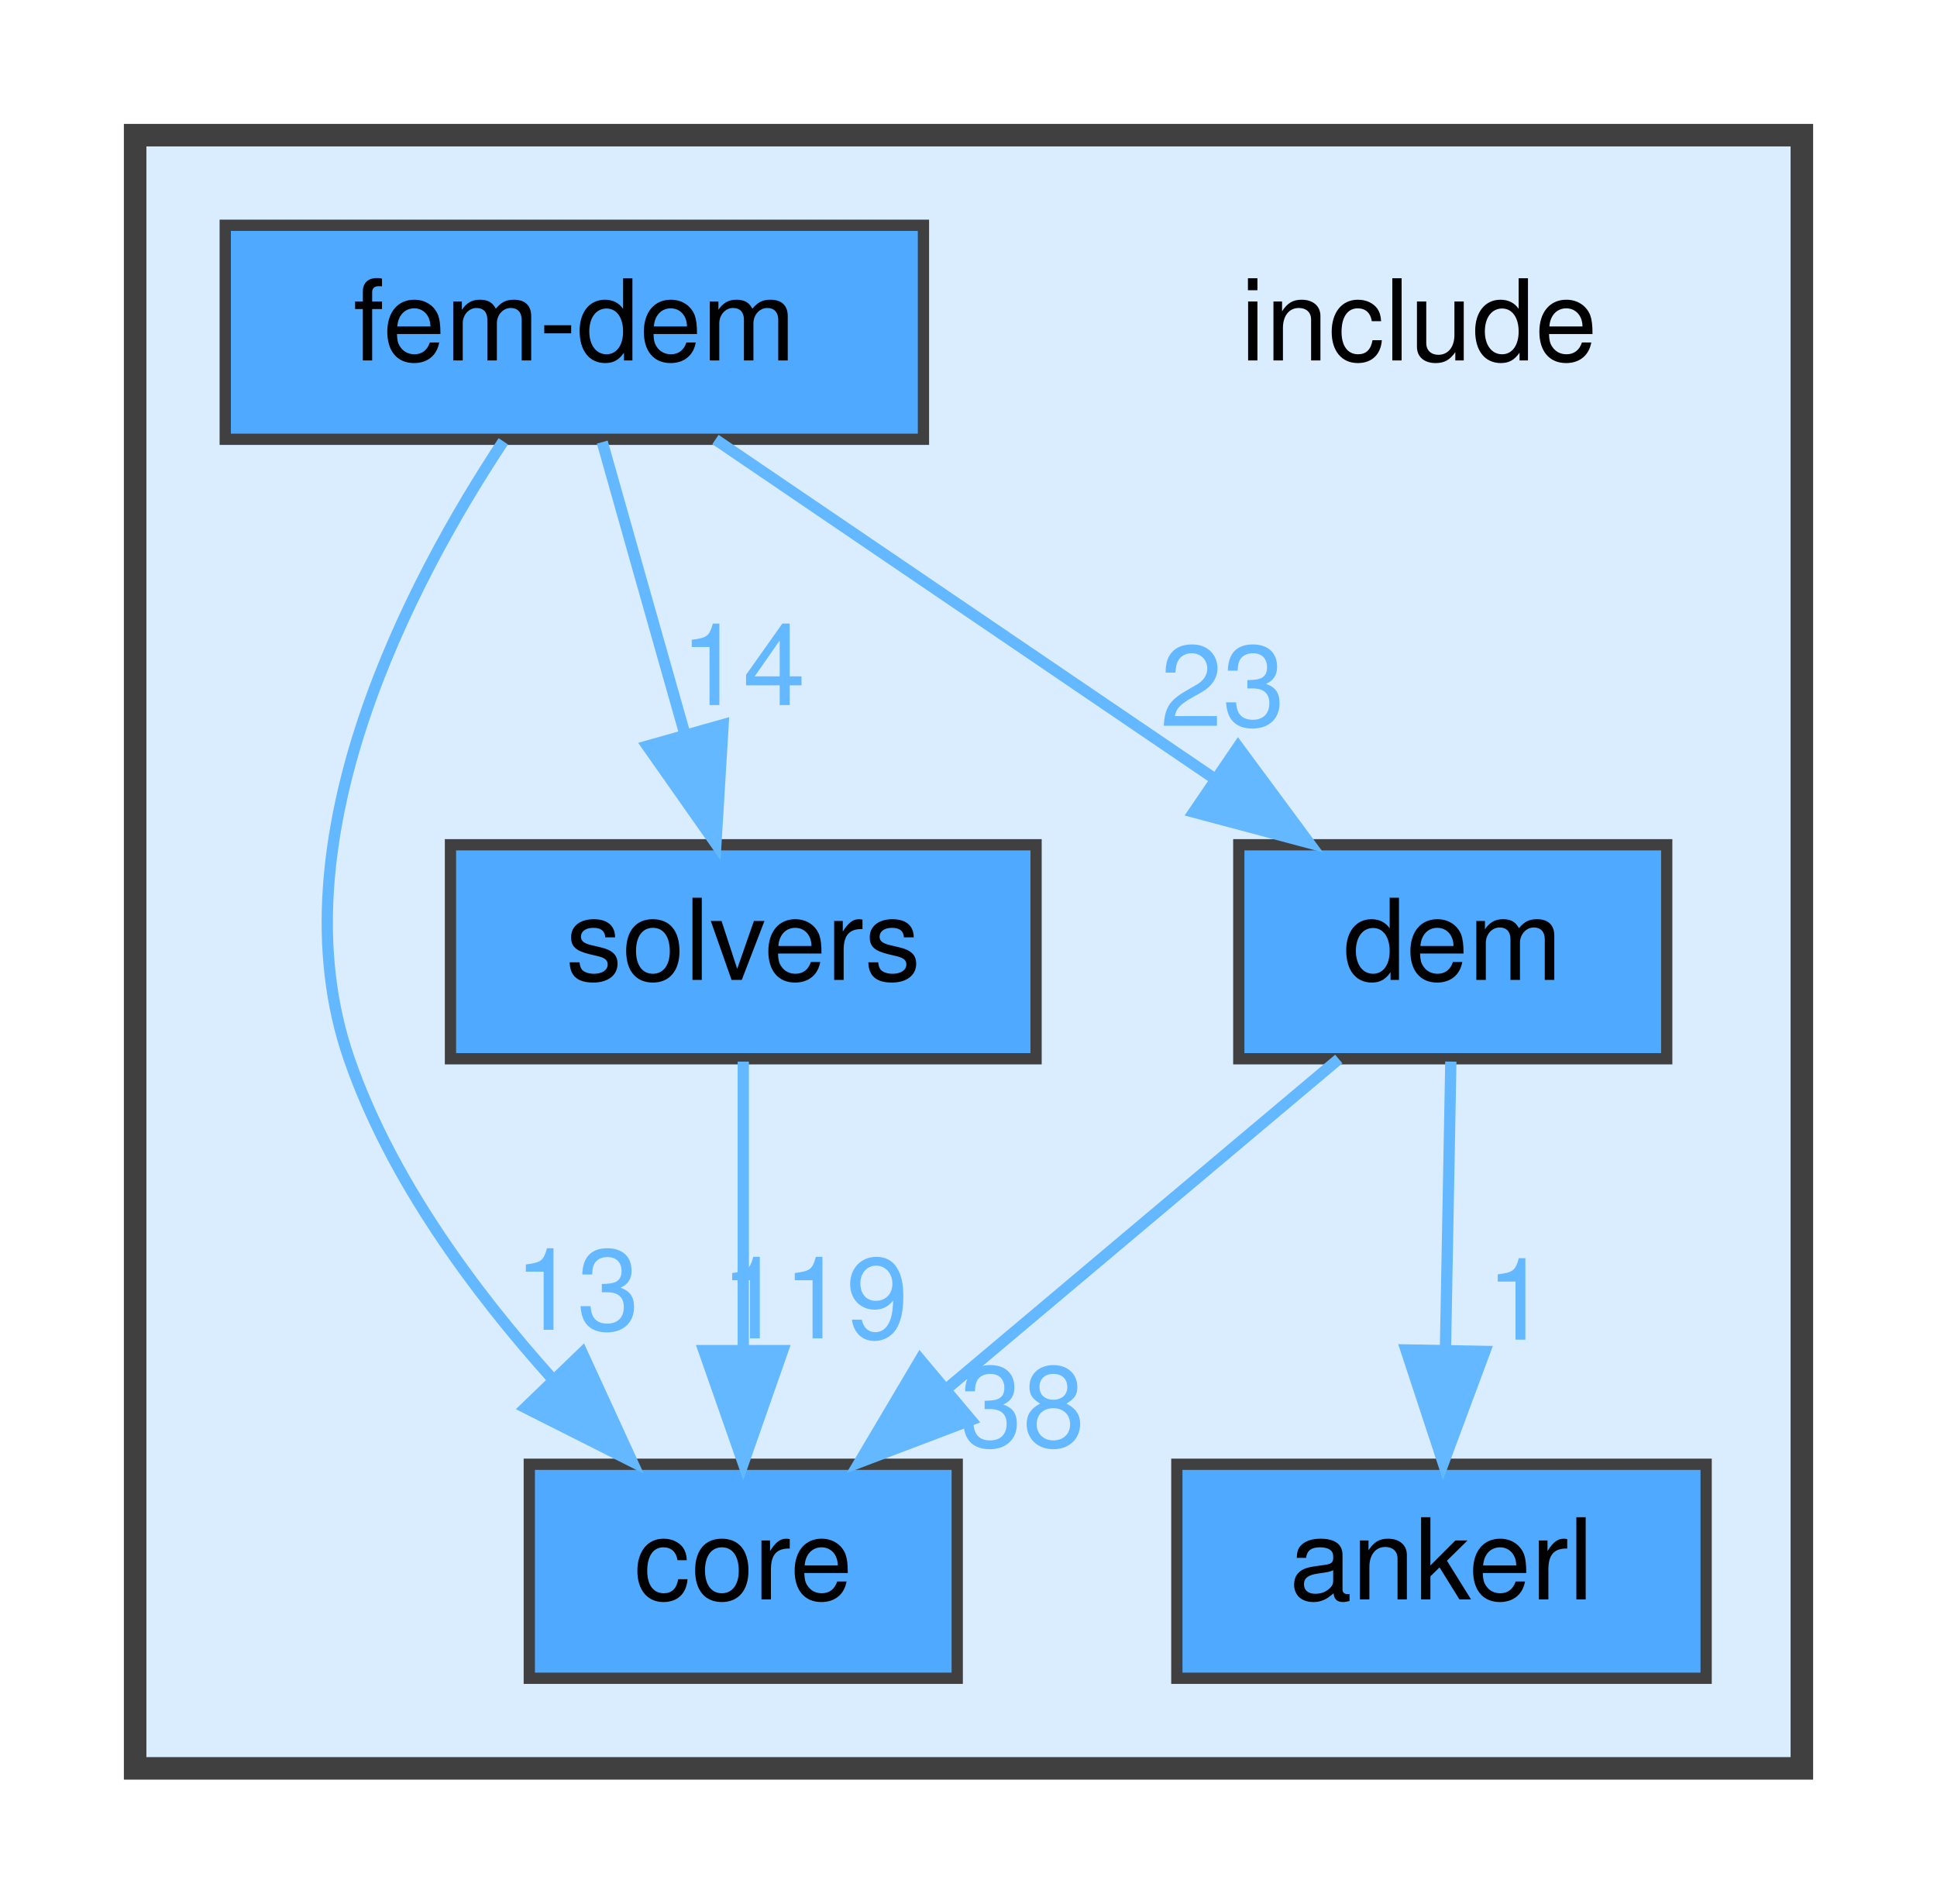
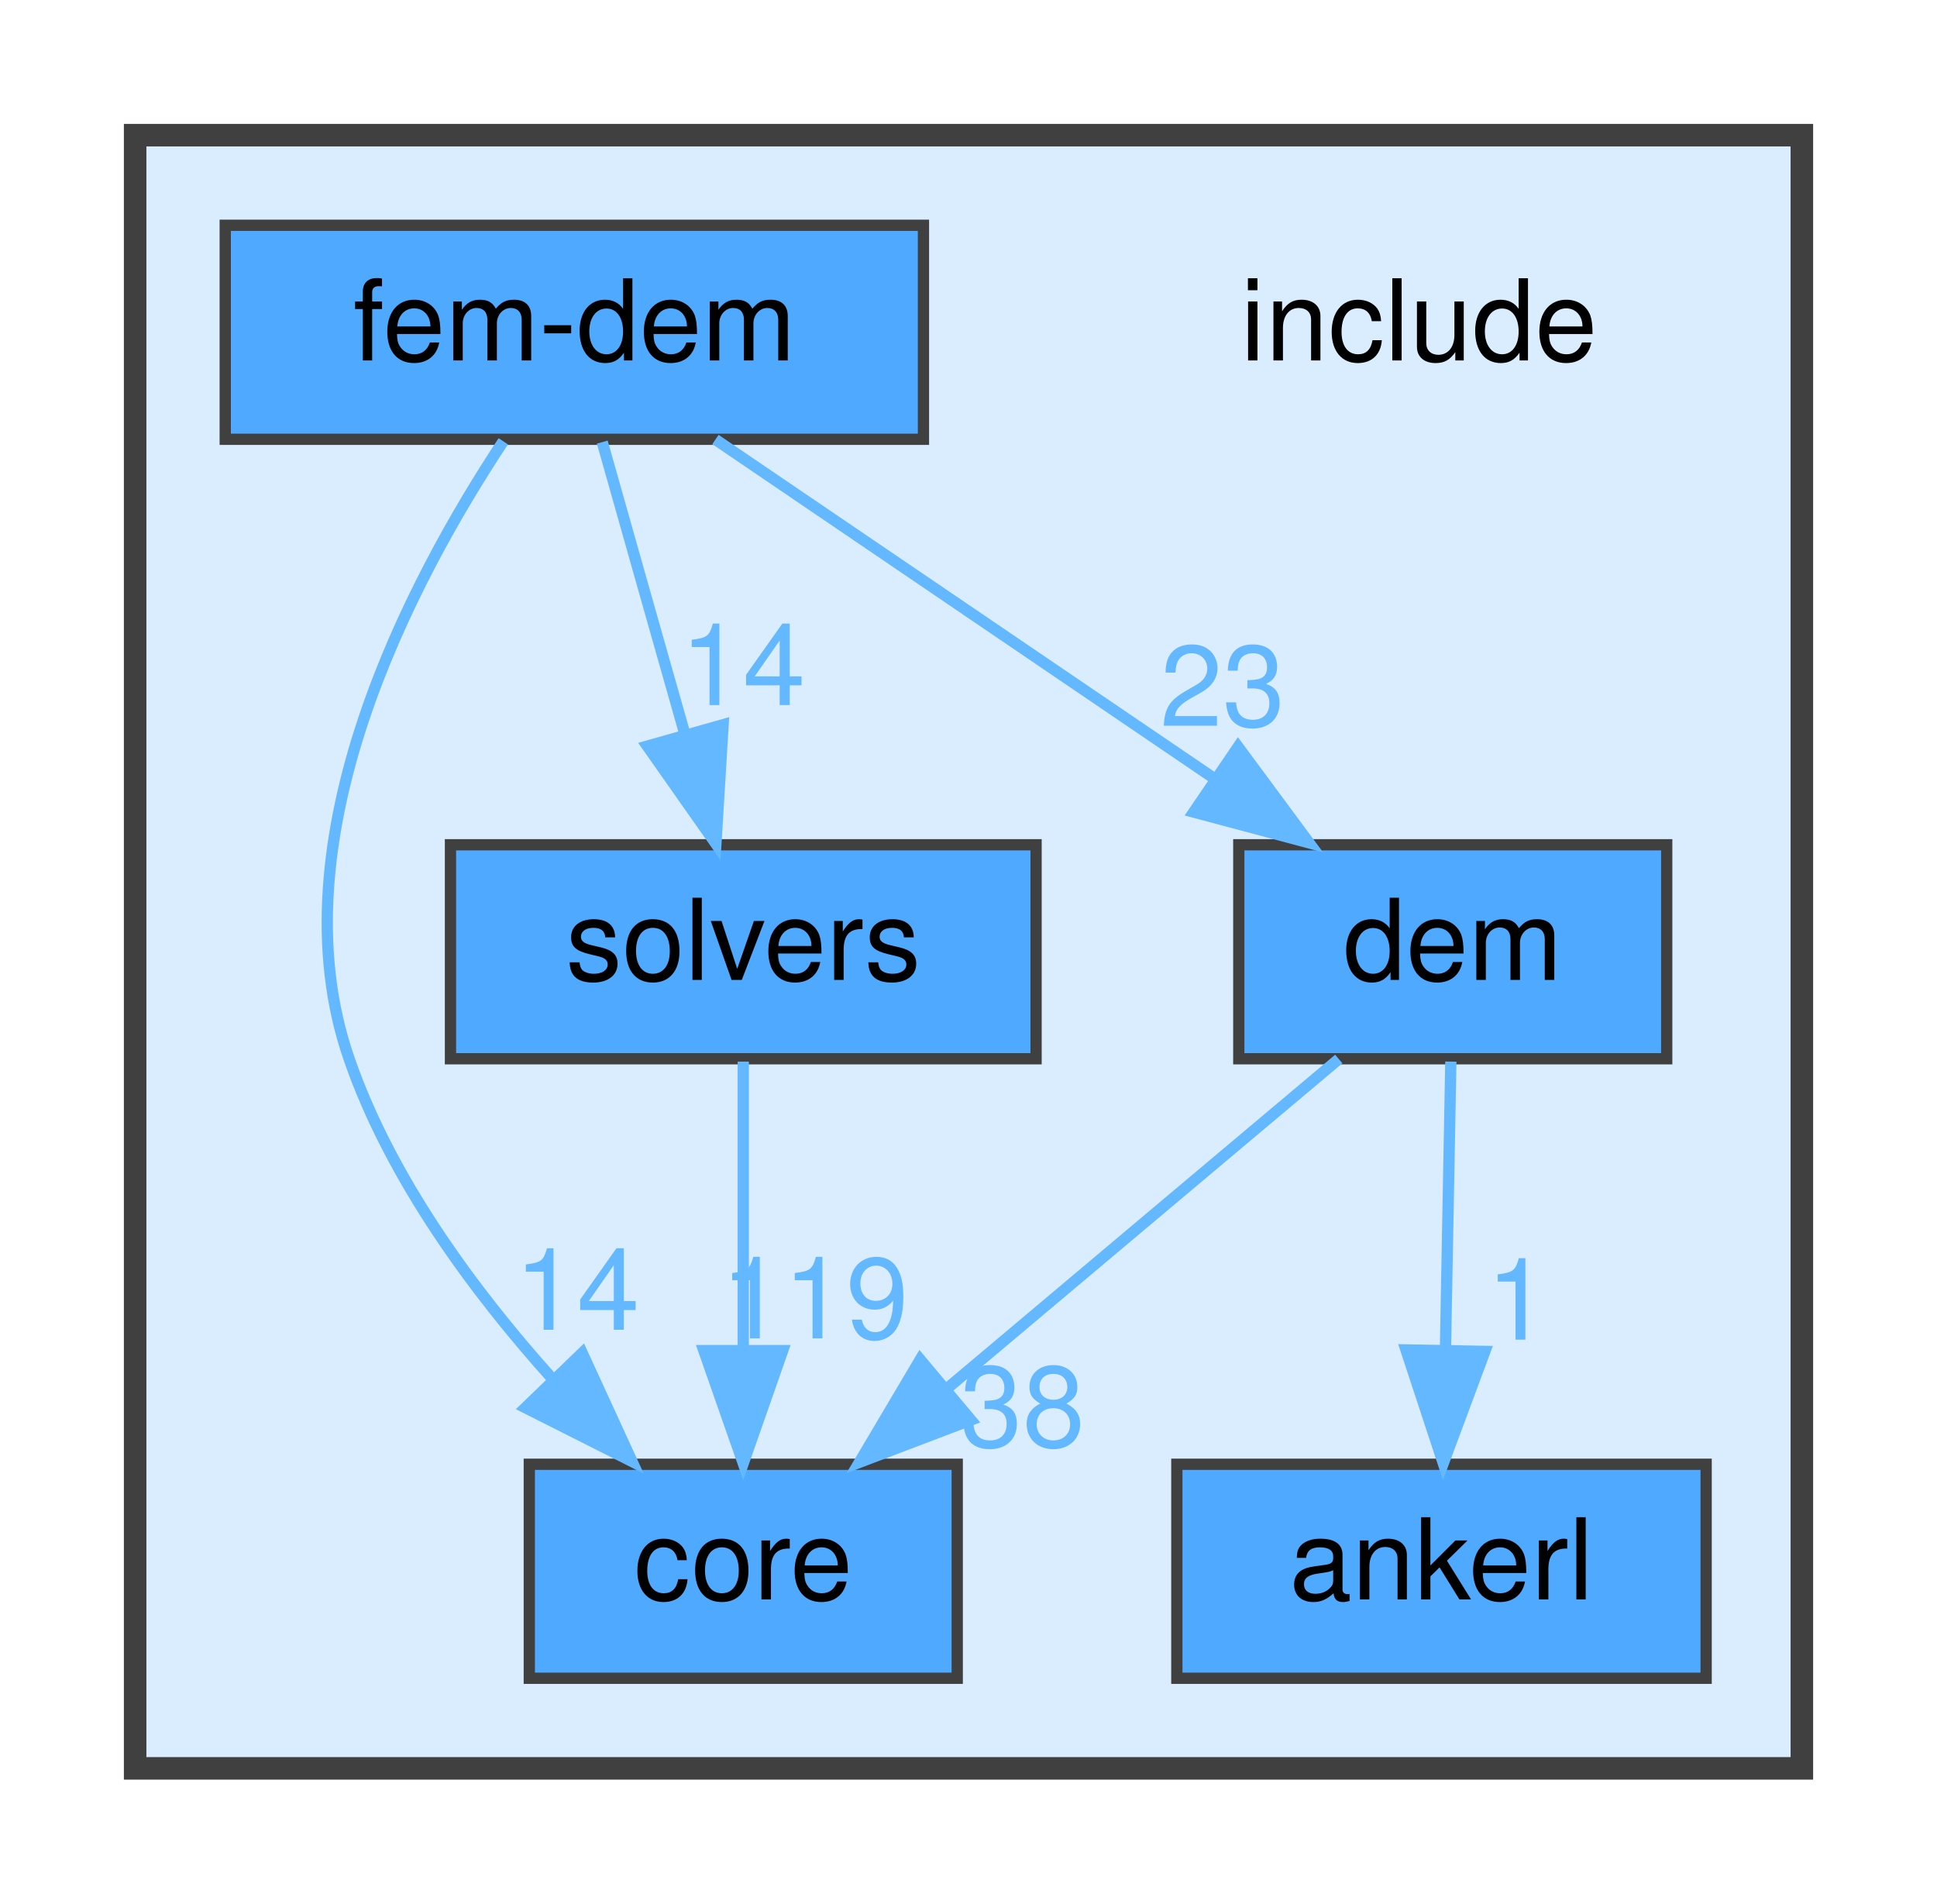
<svg xmlns="http://www.w3.org/2000/svg" xmlns:xlink="http://www.w3.org/1999/xlink" width="172pt" height="169pt" viewBox="0.00 0.00 172.00 169.00">
  <g id="graph0" class="graph" transform="scale(1 1) rotate(0) translate(4 165)">
    <g id="clust1" class="cluster">
      <g id="a_clust1">
        <a xlink:href="dir_d44c64559bbebec7f509842c48db8b23.html" target="_top">
          <polygon fill="#daedff" stroke="#404040" stroke-width="2" points="8,-8 8,-153 156,-153 156,-8 8,-8" />
        </a>
      </g>
    </g>
    <g id="node1" class="node">
      <text text-anchor="middle" x="122" y="-133" font-family="Helvetica,sans-Serif" font-size="10.00">include</text>
    </g>
    <g id="node2" class="node">
      <g id="a_node2">
        <a xlink:href="dir_b98867f8a6176e52d5481650fe4f3e5d.html" target="_top" xlink:title="ankerl">
          <polygon fill="#4ea9ff" stroke="#404040" points="147.5,-35 100.5,-35 100.5,-16 147.5,-16 147.5,-35" />
          <text text-anchor="middle" x="124" y="-23" font-family="Helvetica,sans-Serif" font-size="10.00">ankerl</text>
        </a>
      </g>
    </g>
    <g id="node3" class="node">
      <g id="a_node3">
        <a xlink:href="dir_3d69f64eaf81436fe2b22361382717e5.html" target="_top" xlink:title="core">
          <polygon fill="#4ea9ff" stroke="#404040" points="81,-35 43,-35 43,-16 81,-16 81,-35" />
          <text text-anchor="middle" x="62" y="-23" font-family="Helvetica,sans-Serif" font-size="10.00">core</text>
        </a>
      </g>
    </g>
    <g id="node4" class="node">
      <g id="a_node4">
        <a xlink:href="dir_582f2c82f3ef4f2ff095d4315d900ffa.html" target="_top" xlink:title="dem">
          <polygon fill="#4ea9ff" stroke="#404040" points="144,-90 106,-90 106,-71 144,-71 144,-90" />
          <text text-anchor="middle" x="125" y="-78" font-family="Helvetica,sans-Serif" font-size="10.00">dem</text>
        </a>
      </g>
    </g>
    <g id="edge2" class="edge">
      <g id="a_edge2">
        <a xlink:href="dir_000003_000000.html" target="_top">
          <path fill="none" stroke="#63b8ff" d="M124.83,-70.75C124.7,-63.8 124.52,-53.85 124.35,-45.13" />
          <polygon fill="#63b8ff" stroke="#63b8ff" points="127.85,-45.02 124.16,-35.09 120.85,-45.15 127.85,-45.02" />
        </a>
      </g>
      <g id="a_edge2-headlabel">
        <a xlink:href="dir_000003_000000.html" target="_top" xlink:title="1">
          <text text-anchor="middle" x="130.76" y="-46.06" font-family="Helvetica,sans-Serif" font-size="10.00" fill="#63b8ff">1</text>
        </a>
      </g>
    </g>
    <g id="edge1" class="edge">
      <g id="a_edge1">
        <a xlink:href="dir_000003_000001.html" target="_top">
          <path fill="none" stroke="#63b8ff" d="M114.88,-70.98C105.56,-63.15 91.53,-51.34 80.26,-41.86" />
          <polygon fill="#63b8ff" stroke="#63b8ff" points="82.21,-38.93 72.31,-35.17 77.71,-44.29 82.21,-38.93" />
        </a>
      </g>
      <g id="a_edge1-headlabel">
        <a xlink:href="dir_000003_000001.html" target="_top" xlink:title="38">
          <text text-anchor="middle" x="86.79" y="-36.57" font-family="Helvetica,sans-Serif" font-size="10.00" fill="#63b8ff">38</text>
        </a>
      </g>
    </g>
    <g id="node5" class="node">
      <g id="a_node5">
        <a xlink:href="dir_76a5e72de04fa9252fa81279e2146c08.html" target="_top" xlink:title="fem-dem">
          <polygon fill="#4ea9ff" stroke="#404040" points="78,-145 16,-145 16,-126 78,-126 78,-145" />
          <text text-anchor="middle" x="47" y="-133" font-family="Helvetica,sans-Serif" font-size="10.00">fem-dem</text>
        </a>
      </g>
    </g>
    <g id="edge3" class="edge">
      <g id="a_edge3">
        <a xlink:href="dir_000005_000001.html" target="_top">
          <path fill="none" stroke="#63b8ff" d="M40.69,-125.82C32.57,-113.55 20.27,-90.44 27,-71 30.67,-60.38 38.04,-50.38 45.08,-42.55" />
          <polygon fill="#63b8ff" stroke="#63b8ff" points="47.7,-44.88 52.12,-35.25 42.66,-40.02 47.7,-44.88" />
        </a>
      </g>
      <g id="a_edge3-headlabel">
-         <a xlink:href="dir_000005_000001.html" target="_top" xlink:title="13">
-           <text text-anchor="middle" x="47.24" y="-46.94" font-family="Helvetica,sans-Serif" font-size="10.00" fill="#63b8ff">13</text>
+         <a xlink:href="dir_000005_000001.html" target="_top" xlink:title="14">
+           <text text-anchor="middle" x="47.24" y="-46.94" font-family="Helvetica,sans-Serif" font-size="10.00" fill="#63b8ff">14</text>
        </a>
      </g>
    </g>
    <g id="edge4" class="edge">
      <g id="a_edge4">
        <a xlink:href="dir_000005_000003.html" target="_top">
          <path fill="none" stroke="#63b8ff" d="M59.53,-125.98C71.4,-117.92 89.46,-105.65 103.61,-96.03" />
          <polygon fill="#63b8ff" stroke="#63b8ff" points="105.94,-98.69 112.24,-90.17 102,-92.9 105.94,-98.69" />
        </a>
      </g>
      <g id="a_edge4-headlabel">
        <a xlink:href="dir_000005_000003.html" target="_top" xlink:title="23">
          <text text-anchor="middle" x="104.56" y="-100.55" font-family="Helvetica,sans-Serif" font-size="10.00" fill="#63b8ff">23</text>
        </a>
      </g>
    </g>
    <g id="node6" class="node">
      <g id="a_node6">
        <a xlink:href="dir_949292de90bec6ca0ef87cb838b26113.html" target="_top" xlink:title="solvers">
          <polygon fill="#4ea9ff" stroke="#404040" points="88,-90 36,-90 36,-71 88,-71 88,-90" />
          <text text-anchor="middle" x="62" y="-78" font-family="Helvetica,sans-Serif" font-size="10.00">solvers</text>
        </a>
      </g>
    </g>
    <g id="edge5" class="edge">
      <g id="a_edge5">
        <a xlink:href="dir_000005_000008.html" target="_top">
          <path fill="none" stroke="#63b8ff" d="M49.48,-125.75C51.46,-118.72 54.32,-108.62 56.81,-99.84" />
          <polygon fill="#63b8ff" stroke="#63b8ff" points="60.21,-100.66 59.57,-90.09 53.48,-98.76 60.21,-100.66" />
        </a>
      </g>
      <g id="a_edge5-headlabel">
        <a xlink:href="dir_000005_000008.html" target="_top" xlink:title="14">
          <text text-anchor="middle" x="61.97" y="-102.4" font-family="Helvetica,sans-Serif" font-size="10.00" fill="#63b8ff">14</text>
        </a>
      </g>
    </g>
    <g id="edge6" class="edge">
      <g id="a_edge6">
        <a xlink:href="dir_000008_000001.html" target="_top">
          <path fill="none" stroke="#63b8ff" d="M62,-70.75C62,-63.8 62,-53.85 62,-45.13" />
          <polygon fill="#63b8ff" stroke="#63b8ff" points="65.5,-45.09 62,-35.09 58.5,-45.09 65.5,-45.09" />
        </a>
      </g>
      <g id="a_edge6-headlabel">
        <a xlink:href="dir_000008_000001.html" target="_top" xlink:title="119">
          <text text-anchor="middle" x="68.34" y="-46.18" font-family="Helvetica,sans-Serif" font-size="10.00" fill="#63b8ff">119</text>
        </a>
      </g>
    </g>
  </g>
</svg>
